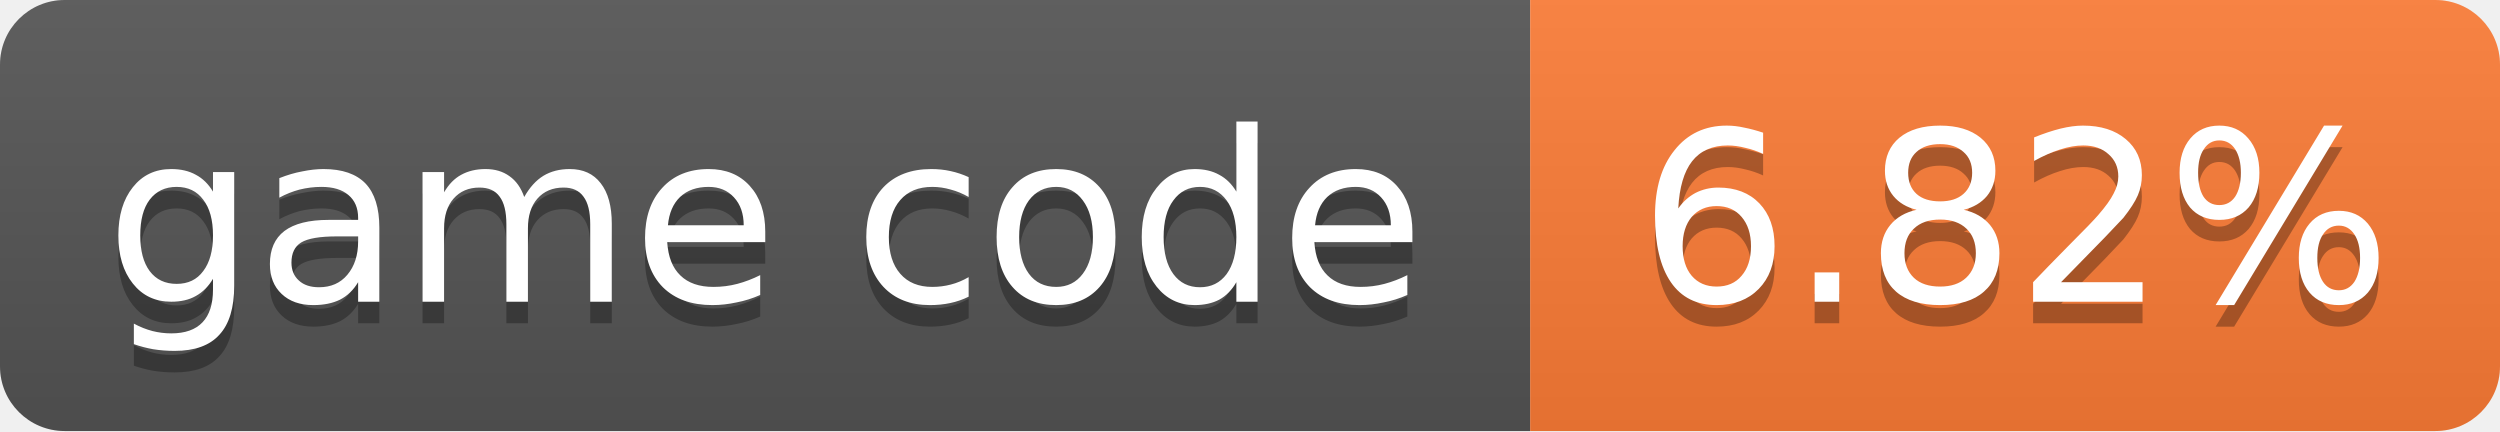
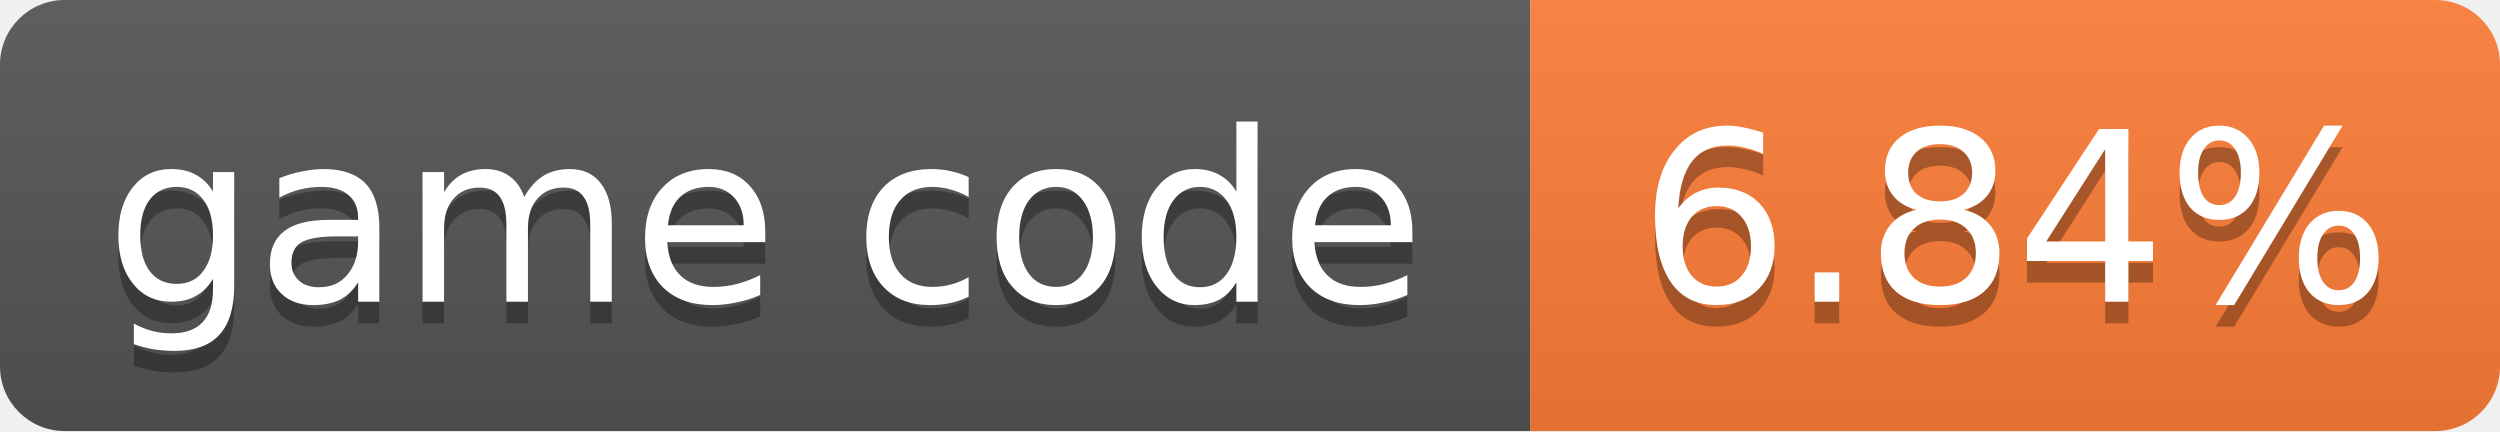
- <svg xmlns="http://www.w3.org/2000/svg" width="116" height="20" role="img" aria-label="game code: 6.82%">
+ <svg xmlns="http://www.w3.org/2000/svg" width="116" height="20" role="img" aria-label="game code: 6.84%">
  <linearGradient id="s" x2="0" y2="100%">
    <stop offset="0" stop-color="#bbb" stop-opacity=".1" />
    <stop offset="1" stop-opacity=".1" />
  </linearGradient>
  <clipPath id="r">
    <rect width="116" height="20" rx="3" fill="#fff" />
  </clipPath>
  <g clip-path="url(#r)">
    <rect width="71" height="20" fill="#555" />
    <rect x="71" width="45" height="20" fill="#fe7d37" />
    <rect width="116" height="20" fill="url(#s)" />
  </g>
  <g fill="#fff" text-anchor="middle" font-family="Verdana,Geneva,DejaVu Sans,sans-serif" font-size="11">
    <text x="35.5" y="15" fill="#010101" fill-opacity=".3">game code</text>
    <text x="35.5" y="14">game code</text>
-     <text x="93.5" y="15" fill="#010101" fill-opacity=".3">6.82%</text>
-     <text x="93.5" y="14">6.82%</text>
+     <text x="93.5" y="15" fill="#010101" fill-opacity=".3">6.84%</text>
+     <text x="93.5" y="14">6.84%</text>
  </g>
</svg>
